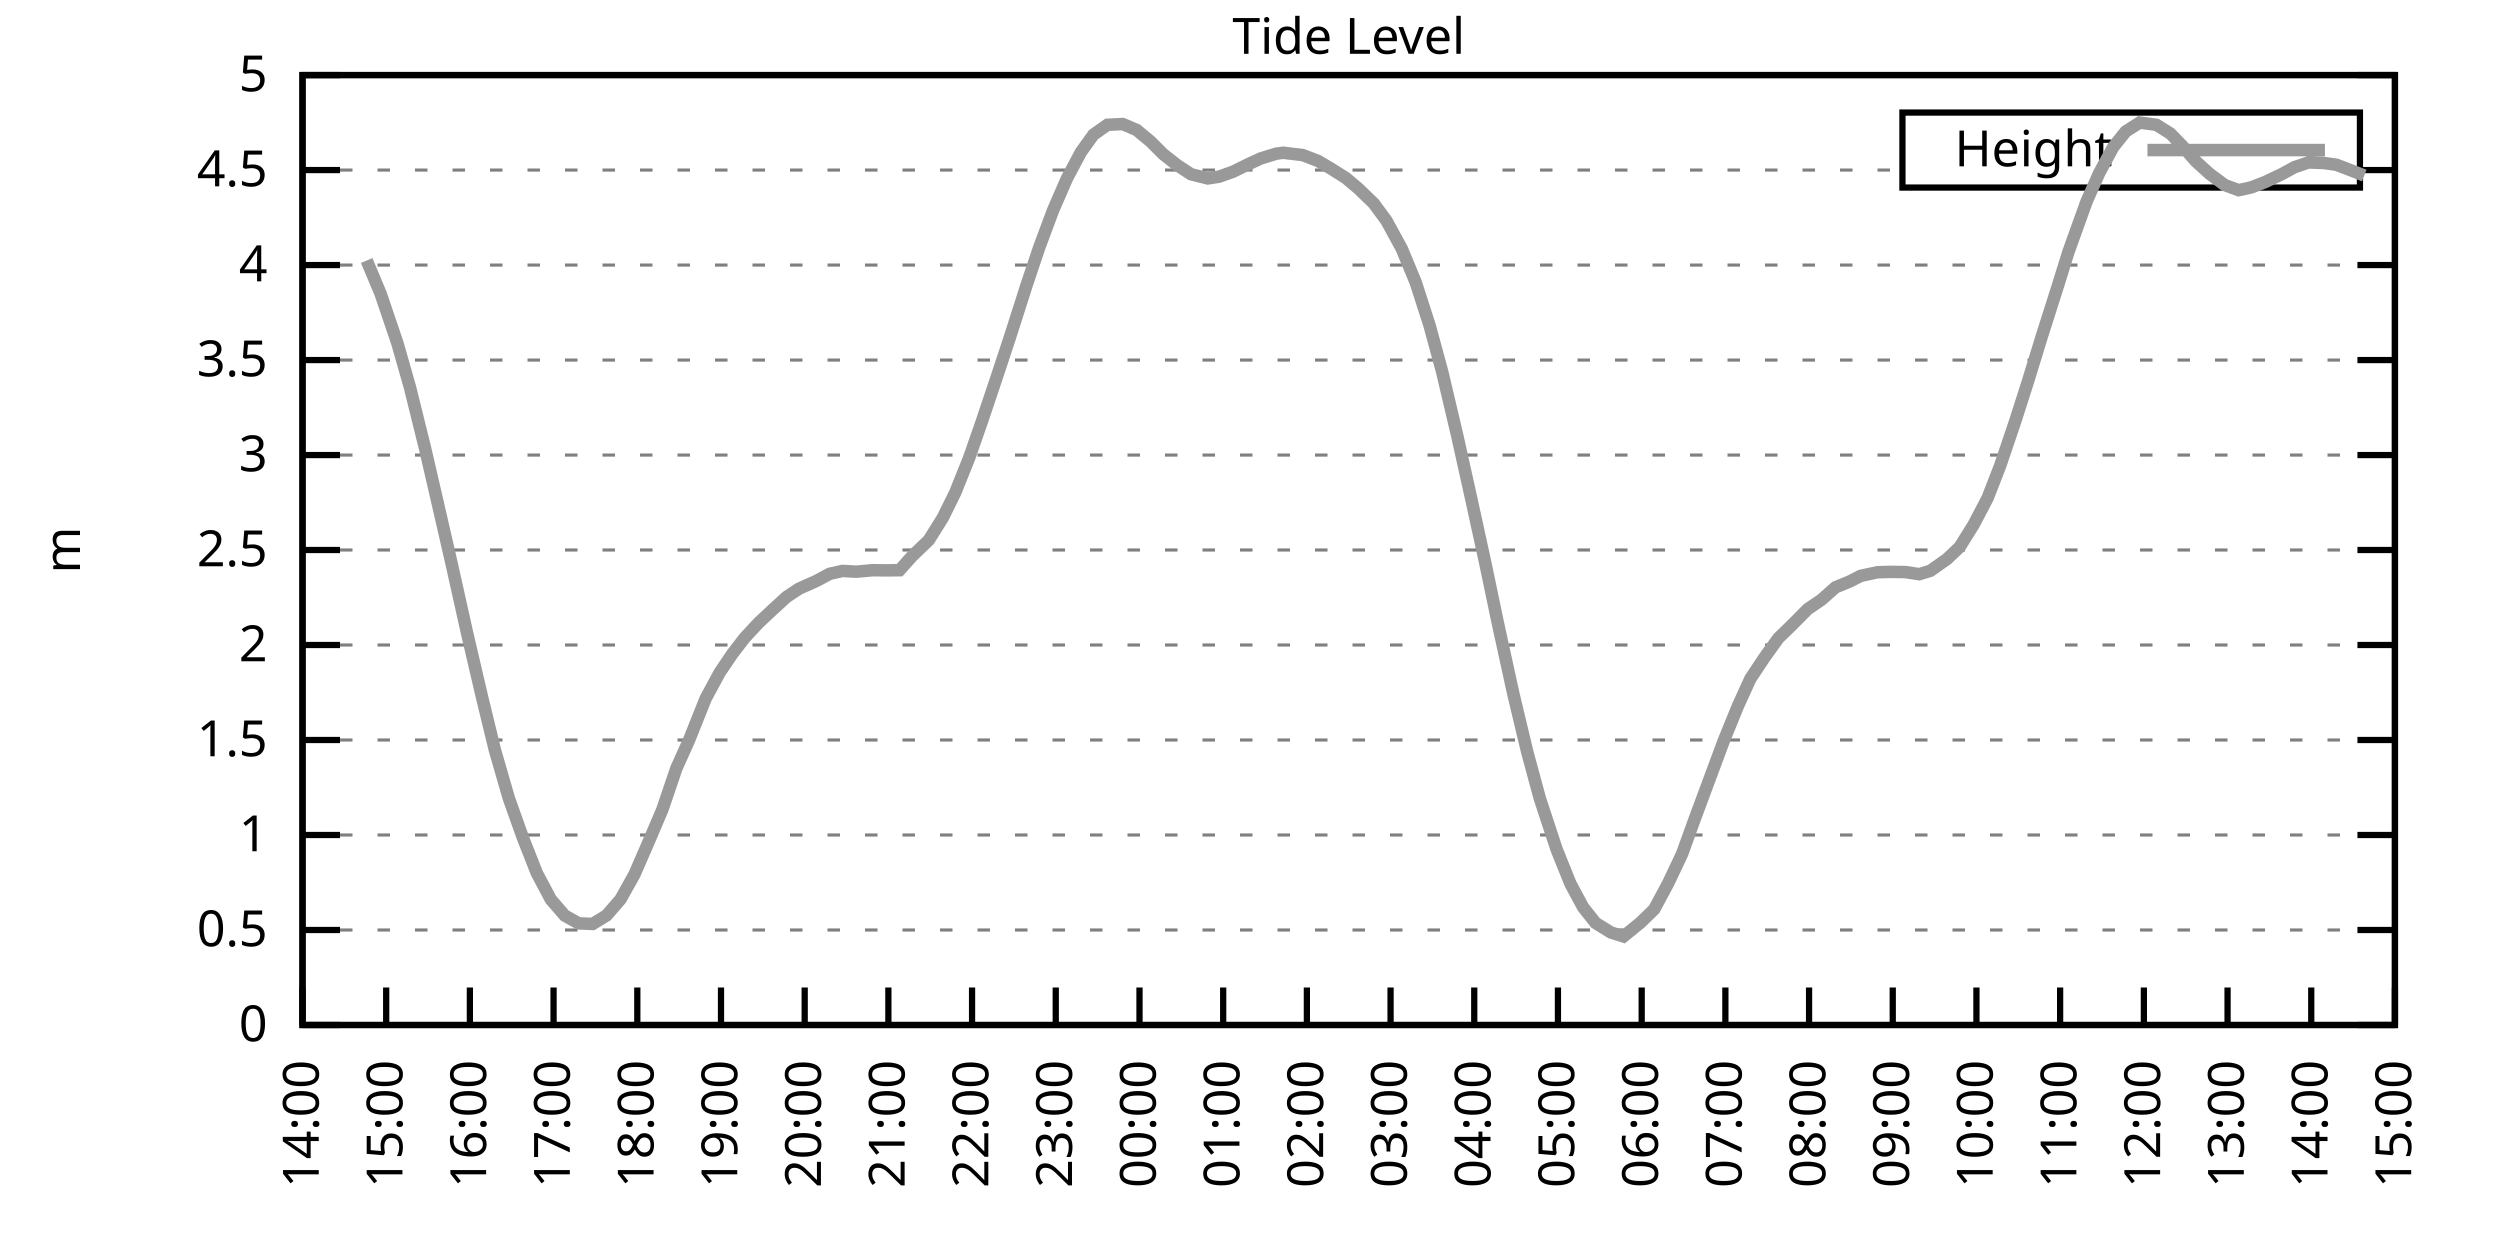
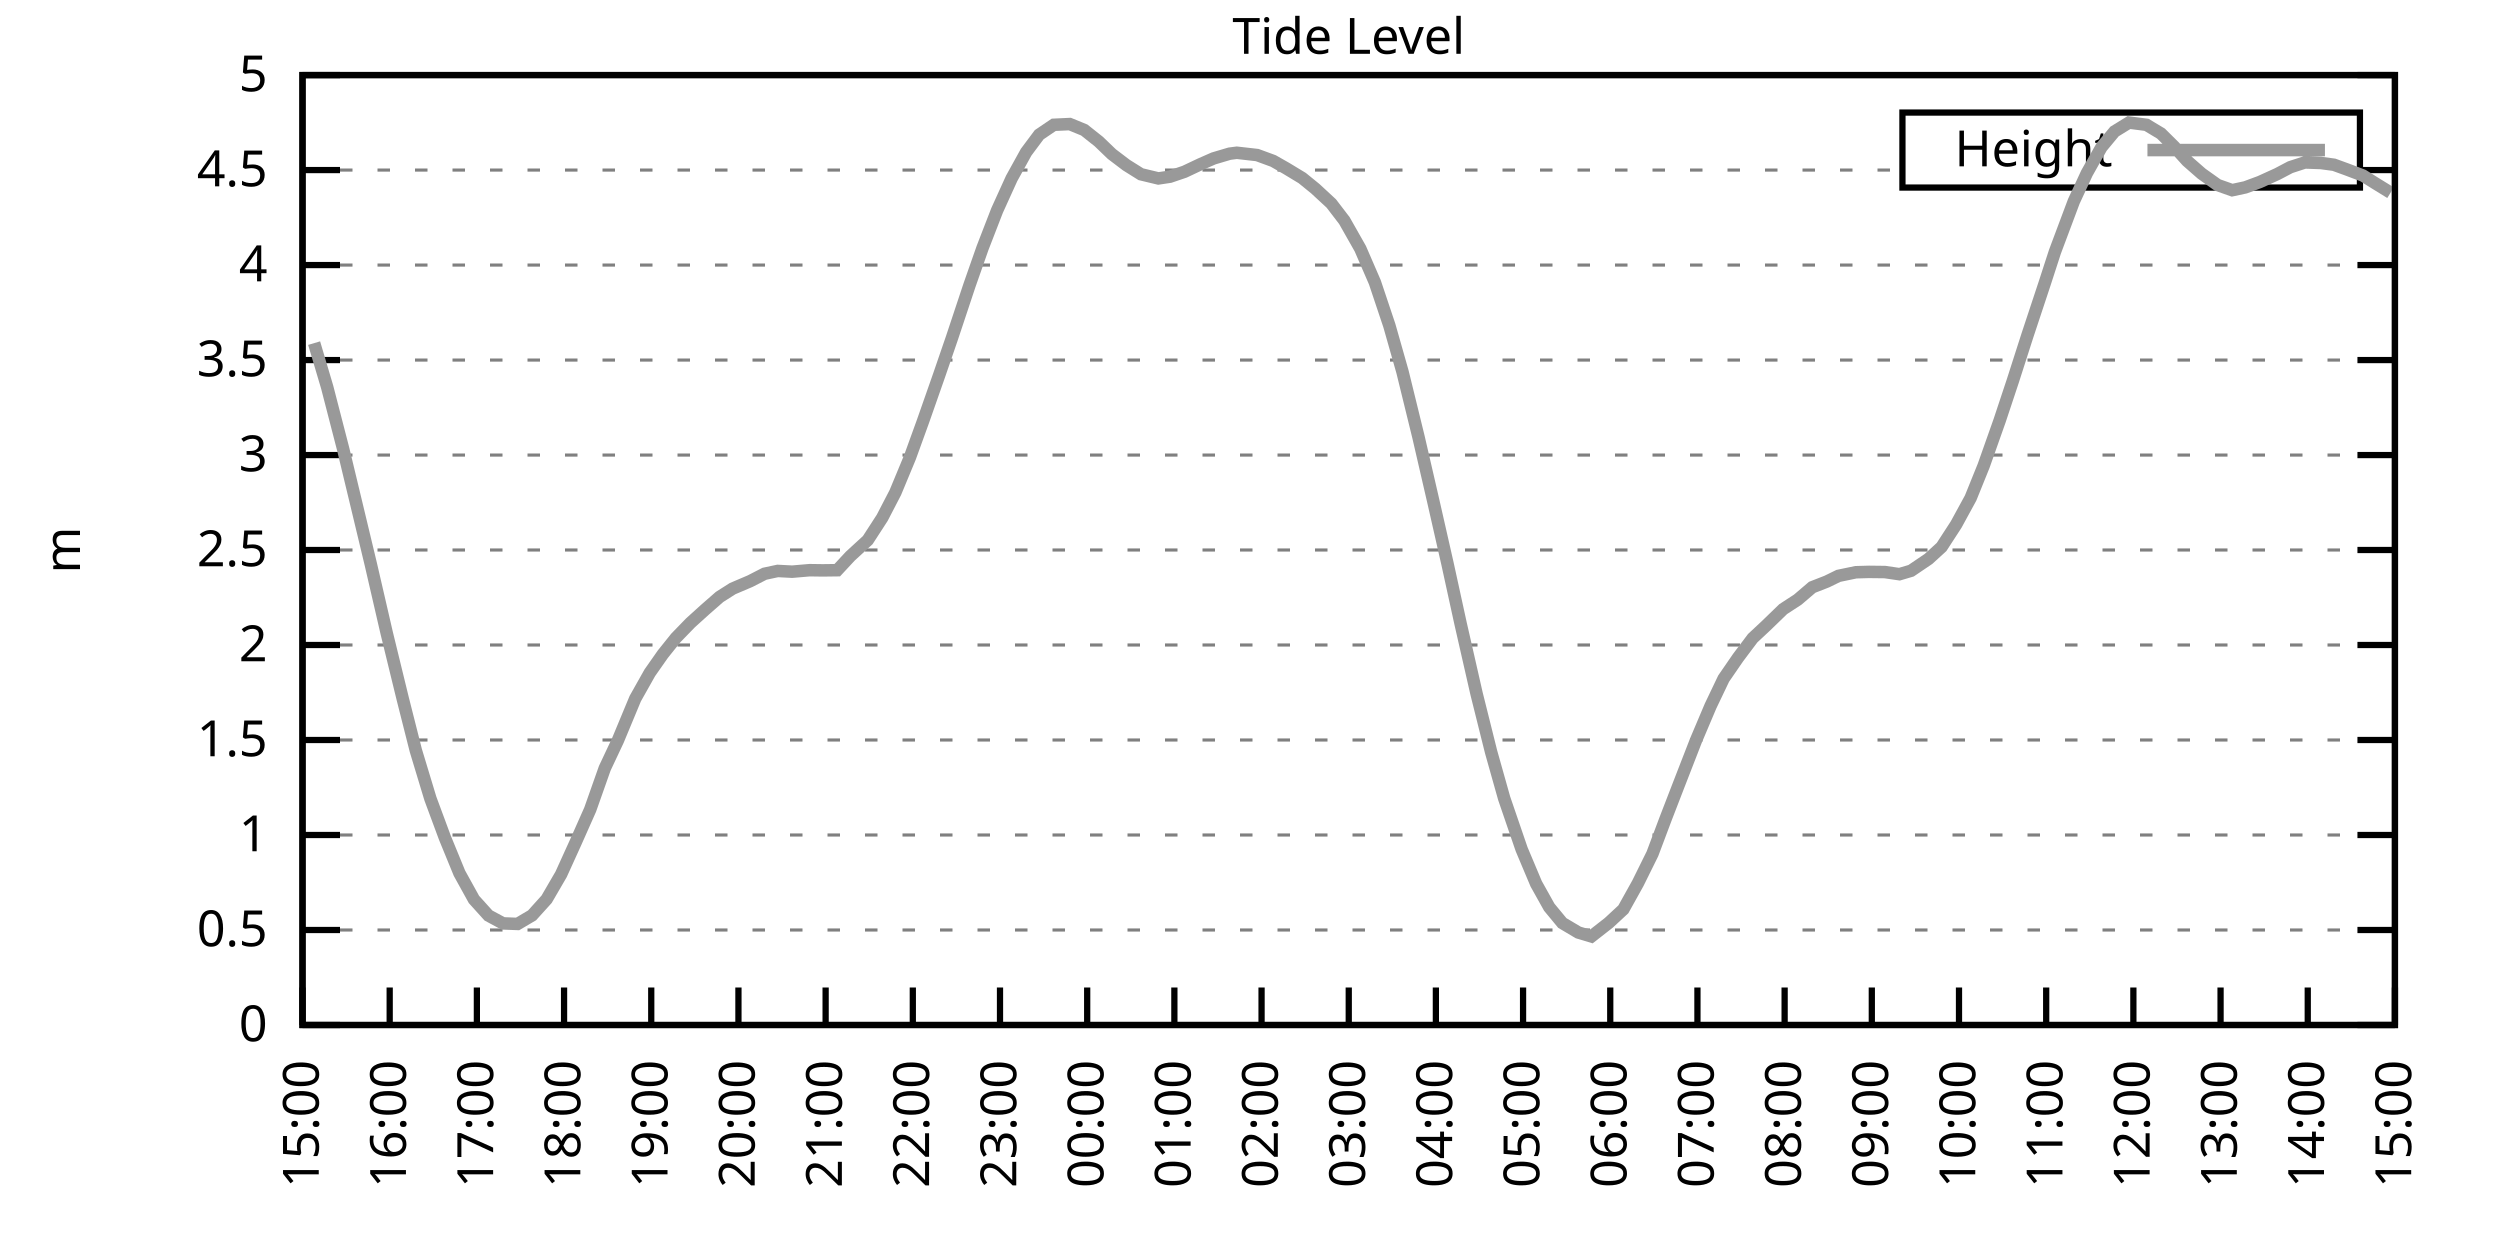
<svg xmlns="http://www.w3.org/2000/svg" xmlns:xlink="http://www.w3.org/1999/xlink" width="400" height="200" viewBox="0 0 400 200">
  <g id="gnuplot_canvas">
    <rect x="0" y="0" width="400" height="200" fill="none" />
    <defs>
      <circle id="gpDot" r="0.5" stroke-width="0.5" stroke="currentColor" />
      <path id="gpPt0" stroke-width="0.333" stroke="currentColor" d="M-1,0 h2 M0,-1 v2" />
      <path id="gpPt1" stroke-width="0.333" stroke="currentColor" d="M-1,-1 L1,1 M1,-1 L-1,1" />
      <path id="gpPt2" stroke-width="0.333" stroke="currentColor" d="M-1,0 L1,0 M0,-1 L0,1 M-1,-1 L1,1 M-1,1 L1,-1" />
      <rect id="gpPt3" stroke-width="0.333" stroke="currentColor" x="-1" y="-1" width="2" height="2" />
      <rect id="gpPt4" stroke-width="0.333" stroke="currentColor" fill="currentColor" x="-1" y="-1" width="2" height="2" />
      <circle id="gpPt5" stroke-width="0.333" stroke="currentColor" cx="0" cy="0" r="1" />
      <use xlink:href="#gpPt5" id="gpPt6" fill="currentColor" stroke="none" />
      <path id="gpPt7" stroke-width="0.333" stroke="currentColor" d="M0,-1.33 L-1.33,0.67 L1.33,0.67 z" />
      <use xlink:href="#gpPt7" id="gpPt8" fill="currentColor" stroke="none" />
      <use xlink:href="#gpPt7" id="gpPt9" stroke="currentColor" transform="rotate(180)" />
      <use xlink:href="#gpPt9" id="gpPt10" fill="currentColor" stroke="none" />
      <use xlink:href="#gpPt3" id="gpPt11" stroke="currentColor" transform="rotate(45)" />
      <use xlink:href="#gpPt11" id="gpPt12" fill="currentColor" stroke="none" />
      <path id="gpPt13" stroke-width="0.333" stroke="currentColor" d="M0,1.330 L1.265,0.411 L0.782,-1.067 L-0.782,-1.076 L-1.265,0.411 z" />
      <use xlink:href="#gpPt13" id="gpPt14" fill="currentColor" stroke="none" />
      <filter id="textbox" filterUnits="objectBoundingBox" x="0" y="0" height="1" width="1">
        <feFlood flood-color="white" flood-opacity="1" result="bgnd" />
        <feComposite in="SourceGraphic" in2="bgnd" operator="atop" />
      </filter>
      <filter id="greybox" filterUnits="objectBoundingBox" x="0" y="0" height="1" width="1">
        <feFlood flood-color="lightgrey" flood-opacity="1" result="grey" />
        <feComposite in="SourceGraphic" in2="grey" operator="atop" />
      </filter>
    </defs>
    <g fill="none" color="white" stroke="currentColor" stroke-width="1.00" stroke-linecap="butt" stroke-linejoin="miter">
</g>
    <g fill="none" color="black" stroke="currentColor" stroke-width="1.00" stroke-linecap="butt" stroke-linejoin="miter">
      <g stroke="none" shape-rendering="crispEdges">
        <polygon fill="rgb(255, 255, 255)" points="48.40,164.00 383.18,164.00 383.18,12.02 48.40,12.02 " />
      </g>
    </g>
    <g fill="none" color="black" stroke="currentColor" stroke-width="1.00" stroke-linecap="butt" stroke-linejoin="miter">
</g>
    <g fill="none" color="black" stroke="black" stroke-width="0.50" stroke-linecap="butt" stroke-linejoin="miter">
</g>
    <g fill="none" color="gray" stroke="currentColor" stroke-width="0.50" stroke-linecap="butt" stroke-linejoin="miter">
      <path stroke="gray" stroke-dasharray="2,4" class="gridline" d="M48.40,164.00 L383.19,164.00  " />
    </g>
    <g fill="none" color="gray" stroke="gray" stroke-width="1.00" stroke-linecap="butt" stroke-linejoin="miter">
</g>
    <g fill="none" color="black" stroke="currentColor" stroke-width="1.00" stroke-linecap="butt" stroke-linejoin="miter">
      <path stroke="black" d="M48.40,164.00 L54.40,164.00 M383.19,164.00 L377.19,164.00  " />
      <g transform="translate(42.80,166.60)" stroke="none" fill="black" font-family="Sans" font-size="8.00" text-anchor="end">
        <text>
          <tspan font-family="Sans"> 0</tspan>
        </text>
      </g>
    </g>
    <g fill="none" color="black" stroke="currentColor" stroke-width="1.00" stroke-linecap="butt" stroke-linejoin="miter">
</g>
    <g fill="none" color="black" stroke="black" stroke-width="0.50" stroke-linecap="butt" stroke-linejoin="miter">
</g>
    <g fill="none" color="gray" stroke="currentColor" stroke-width="0.50" stroke-linecap="butt" stroke-linejoin="miter">
      <path stroke="gray" stroke-dasharray="2,4" class="gridline" d="M48.40,148.80 L383.19,148.80  " />
    </g>
    <g fill="none" color="gray" stroke="gray" stroke-width="1.00" stroke-linecap="butt" stroke-linejoin="miter">
</g>
    <g fill="none" color="black" stroke="currentColor" stroke-width="1.00" stroke-linecap="butt" stroke-linejoin="miter">
      <path stroke="black" d="M48.40,148.80 L54.40,148.80 M383.19,148.80 L377.19,148.80  " />
      <g transform="translate(42.80,151.40)" stroke="none" fill="black" font-family="Sans" font-size="8.00" text-anchor="end">
        <text>
          <tspan font-family="Sans"> 0.5</tspan>
        </text>
      </g>
    </g>
    <g fill="none" color="black" stroke="currentColor" stroke-width="1.00" stroke-linecap="butt" stroke-linejoin="miter">
</g>
    <g fill="none" color="black" stroke="black" stroke-width="0.50" stroke-linecap="butt" stroke-linejoin="miter">
</g>
    <g fill="none" color="gray" stroke="currentColor" stroke-width="0.50" stroke-linecap="butt" stroke-linejoin="miter">
      <path stroke="gray" stroke-dasharray="2,4" class="gridline" d="M48.40,133.60 L383.19,133.60  " />
    </g>
    <g fill="none" color="gray" stroke="gray" stroke-width="1.00" stroke-linecap="butt" stroke-linejoin="miter">
</g>
    <g fill="none" color="black" stroke="currentColor" stroke-width="1.00" stroke-linecap="butt" stroke-linejoin="miter">
      <path stroke="black" d="M48.40,133.60 L54.40,133.60 M383.19,133.60 L377.19,133.60  " />
      <g transform="translate(42.80,136.20)" stroke="none" fill="black" font-family="Sans" font-size="8.00" text-anchor="end">
        <text>
          <tspan font-family="Sans"> 1</tspan>
        </text>
      </g>
    </g>
    <g fill="none" color="black" stroke="currentColor" stroke-width="1.00" stroke-linecap="butt" stroke-linejoin="miter">
</g>
    <g fill="none" color="black" stroke="black" stroke-width="0.50" stroke-linecap="butt" stroke-linejoin="miter">
</g>
    <g fill="none" color="gray" stroke="currentColor" stroke-width="0.50" stroke-linecap="butt" stroke-linejoin="miter">
      <path stroke="gray" stroke-dasharray="2,4" class="gridline" d="M48.40,118.40 L383.19,118.40  " />
    </g>
    <g fill="none" color="gray" stroke="gray" stroke-width="1.00" stroke-linecap="butt" stroke-linejoin="miter">
</g>
    <g fill="none" color="black" stroke="currentColor" stroke-width="1.00" stroke-linecap="butt" stroke-linejoin="miter">
      <path stroke="black" d="M48.40,118.40 L54.40,118.40 M383.19,118.40 L377.19,118.40  " />
      <g transform="translate(42.80,121.00)" stroke="none" fill="black" font-family="Sans" font-size="8.00" text-anchor="end">
        <text>
          <tspan font-family="Sans"> 1.5</tspan>
        </text>
      </g>
    </g>
    <g fill="none" color="black" stroke="currentColor" stroke-width="1.00" stroke-linecap="butt" stroke-linejoin="miter">
</g>
    <g fill="none" color="black" stroke="black" stroke-width="0.50" stroke-linecap="butt" stroke-linejoin="miter">
</g>
    <g fill="none" color="gray" stroke="currentColor" stroke-width="0.50" stroke-linecap="butt" stroke-linejoin="miter">
      <path stroke="gray" stroke-dasharray="2,4" class="gridline" d="M48.40,103.20 L383.19,103.20  " />
    </g>
    <g fill="none" color="gray" stroke="gray" stroke-width="1.00" stroke-linecap="butt" stroke-linejoin="miter">
</g>
    <g fill="none" color="black" stroke="currentColor" stroke-width="1.00" stroke-linecap="butt" stroke-linejoin="miter">
      <path stroke="black" d="M48.40,103.20 L54.40,103.20 M383.19,103.20 L377.19,103.20  " />
      <g transform="translate(42.80,105.80)" stroke="none" fill="black" font-family="Sans" font-size="8.00" text-anchor="end">
        <text>
          <tspan font-family="Sans"> 2</tspan>
        </text>
      </g>
    </g>
    <g fill="none" color="black" stroke="currentColor" stroke-width="1.00" stroke-linecap="butt" stroke-linejoin="miter">
</g>
    <g fill="none" color="black" stroke="black" stroke-width="0.50" stroke-linecap="butt" stroke-linejoin="miter">
</g>
    <g fill="none" color="gray" stroke="currentColor" stroke-width="0.50" stroke-linecap="butt" stroke-linejoin="miter">
      <path stroke="gray" stroke-dasharray="2,4" class="gridline" d="M48.40,88.00 L383.19,88.00  " />
    </g>
    <g fill="none" color="gray" stroke="gray" stroke-width="1.00" stroke-linecap="butt" stroke-linejoin="miter">
</g>
    <g fill="none" color="black" stroke="currentColor" stroke-width="1.00" stroke-linecap="butt" stroke-linejoin="miter">
      <path stroke="black" d="M48.40,88.00 L54.40,88.00 M383.19,88.00 L377.19,88.00  " />
      <g transform="translate(42.80,90.60)" stroke="none" fill="black" font-family="Sans" font-size="8.00" text-anchor="end">
        <text>
          <tspan font-family="Sans"> 2.5</tspan>
        </text>
      </g>
    </g>
    <g fill="none" color="black" stroke="currentColor" stroke-width="1.00" stroke-linecap="butt" stroke-linejoin="miter">
</g>
    <g fill="none" color="black" stroke="black" stroke-width="0.50" stroke-linecap="butt" stroke-linejoin="miter">
</g>
    <g fill="none" color="gray" stroke="currentColor" stroke-width="0.50" stroke-linecap="butt" stroke-linejoin="miter">
      <path stroke="gray" stroke-dasharray="2,4" class="gridline" d="M48.40,72.81 L383.19,72.81  " />
    </g>
    <g fill="none" color="gray" stroke="gray" stroke-width="1.00" stroke-linecap="butt" stroke-linejoin="miter">
</g>
    <g fill="none" color="black" stroke="currentColor" stroke-width="1.00" stroke-linecap="butt" stroke-linejoin="miter">
      <path stroke="black" d="M48.40,72.81 L54.40,72.81 M383.19,72.81 L377.19,72.81  " />
      <g transform="translate(42.80,75.41)" stroke="none" fill="black" font-family="Sans" font-size="8.00" text-anchor="end">
        <text>
          <tspan font-family="Sans"> 3</tspan>
        </text>
      </g>
    </g>
    <g fill="none" color="black" stroke="currentColor" stroke-width="1.00" stroke-linecap="butt" stroke-linejoin="miter">
</g>
    <g fill="none" color="black" stroke="black" stroke-width="0.50" stroke-linecap="butt" stroke-linejoin="miter">
</g>
    <g fill="none" color="gray" stroke="currentColor" stroke-width="0.50" stroke-linecap="butt" stroke-linejoin="miter">
      <path stroke="gray" stroke-dasharray="2,4" class="gridline" d="M48.40,57.61 L383.19,57.61  " />
    </g>
    <g fill="none" color="gray" stroke="gray" stroke-width="1.00" stroke-linecap="butt" stroke-linejoin="miter">
</g>
    <g fill="none" color="black" stroke="currentColor" stroke-width="1.00" stroke-linecap="butt" stroke-linejoin="miter">
      <path stroke="black" d="M48.40,57.61 L54.40,57.61 M383.19,57.61 L377.19,57.61  " />
      <g transform="translate(42.80,60.21)" stroke="none" fill="black" font-family="Sans" font-size="8.00" text-anchor="end">
        <text>
          <tspan font-family="Sans"> 3.5</tspan>
        </text>
      </g>
    </g>
    <g fill="none" color="black" stroke="currentColor" stroke-width="1.00" stroke-linecap="butt" stroke-linejoin="miter">
</g>
    <g fill="none" color="black" stroke="black" stroke-width="0.50" stroke-linecap="butt" stroke-linejoin="miter">
</g>
    <g fill="none" color="gray" stroke="currentColor" stroke-width="0.50" stroke-linecap="butt" stroke-linejoin="miter">
      <path stroke="gray" stroke-dasharray="2,4" class="gridline" d="M48.40,42.41 L383.19,42.41  " />
    </g>
    <g fill="none" color="gray" stroke="gray" stroke-width="1.00" stroke-linecap="butt" stroke-linejoin="miter">
</g>
    <g fill="none" color="black" stroke="currentColor" stroke-width="1.00" stroke-linecap="butt" stroke-linejoin="miter">
      <path stroke="black" d="M48.40,42.41 L54.40,42.41 M383.19,42.41 L377.19,42.41  " />
      <g transform="translate(42.80,45.01)" stroke="none" fill="black" font-family="Sans" font-size="8.00" text-anchor="end">
        <text>
          <tspan font-family="Sans"> 4</tspan>
        </text>
      </g>
    </g>
    <g fill="none" color="black" stroke="currentColor" stroke-width="1.00" stroke-linecap="butt" stroke-linejoin="miter">
</g>
    <g fill="none" color="black" stroke="black" stroke-width="0.50" stroke-linecap="butt" stroke-linejoin="miter">
</g>
    <g fill="none" color="gray" stroke="currentColor" stroke-width="0.50" stroke-linecap="butt" stroke-linejoin="miter">
      <path stroke="gray" stroke-dasharray="2,4" class="gridline" d="M48.40,27.21 L304.39,27.21 M377.59,27.21 L383.19,27.21  " />
    </g>
    <g fill="none" color="gray" stroke="gray" stroke-width="1.00" stroke-linecap="butt" stroke-linejoin="miter">
</g>
    <g fill="none" color="black" stroke="currentColor" stroke-width="1.00" stroke-linecap="butt" stroke-linejoin="miter">
      <path stroke="black" d="M48.40,27.21 L54.40,27.21 M383.19,27.21 L377.19,27.21  " />
      <g transform="translate(42.80,29.81)" stroke="none" fill="black" font-family="Sans" font-size="8.00" text-anchor="end">
        <text>
          <tspan font-family="Sans"> 4.5</tspan>
        </text>
      </g>
    </g>
    <g fill="none" color="black" stroke="currentColor" stroke-width="1.00" stroke-linecap="butt" stroke-linejoin="miter">
</g>
    <g fill="none" color="black" stroke="black" stroke-width="0.50" stroke-linecap="butt" stroke-linejoin="miter">
</g>
    <g fill="none" color="gray" stroke="currentColor" stroke-width="0.50" stroke-linecap="butt" stroke-linejoin="miter">
      <path stroke="gray" stroke-dasharray="2,4" class="gridline" d="M48.40,12.01 L383.19,12.01  " />
    </g>
    <g fill="none" color="gray" stroke="gray" stroke-width="1.00" stroke-linecap="butt" stroke-linejoin="miter">
</g>
    <g fill="none" color="black" stroke="currentColor" stroke-width="1.00" stroke-linecap="butt" stroke-linejoin="miter">
      <path stroke="black" d="M48.40,12.01 L54.40,12.01 M383.19,12.01 L377.19,12.01  " />
      <g transform="translate(42.80,14.61)" stroke="none" fill="black" font-family="Sans" font-size="8.00" text-anchor="end">
        <text>
          <tspan font-family="Sans"> 5</tspan>
        </text>
      </g>
    </g>
    <g fill="none" color="black" stroke="currentColor" stroke-width="1.00" stroke-linecap="butt" stroke-linejoin="miter">
      <path stroke="black" d="M48.40,164.00 L48.40,158.00  " />
      <g transform="translate(51.00,169.60) rotate(270.00)" stroke="none" fill="black" font-family="Sans" font-size="8.00" text-anchor="end">
        <text>
-           <tspan font-family="Sans">14:00</tspan>
-         </text>
-       </g>
-     </g>
-     <g fill="none" color="black" stroke="currentColor" stroke-width="1.00" stroke-linecap="butt" stroke-linejoin="miter">
-       <path stroke="black" d="M61.79,164.00 L61.79,158.00  " />
-       <g transform="translate(64.39,169.60) rotate(270.00)" stroke="none" fill="black" font-family="Sans" font-size="8.00" text-anchor="end">
-         <text>
          <tspan font-family="Sans">15:00</tspan>
        </text>
      </g>
    </g>
    <g fill="none" color="black" stroke="currentColor" stroke-width="1.00" stroke-linecap="butt" stroke-linejoin="miter">
-       <path stroke="black" d="M75.18,164.00 L75.18,158.00  " />
-       <g transform="translate(77.78,169.60) rotate(270.00)" stroke="none" fill="black" font-family="Sans" font-size="8.00" text-anchor="end">
+       <path stroke="black" d="M62.35,164.00 L62.35,158.00  " />
+       <g transform="translate(64.95,169.60) rotate(270.00)" stroke="none" fill="black" font-family="Sans" font-size="8.00" text-anchor="end">
        <text>
          <tspan font-family="Sans">16:00</tspan>
        </text>
      </g>
    </g>
    <g fill="none" color="black" stroke="currentColor" stroke-width="1.00" stroke-linecap="butt" stroke-linejoin="miter">
-       <path stroke="black" d="M88.57,164.00 L88.57,158.00  " />
-       <g transform="translate(91.17,169.60) rotate(270.00)" stroke="none" fill="black" font-family="Sans" font-size="8.00" text-anchor="end">
+       <path stroke="black" d="M76.30,164.00 L76.30,158.00  " />
+       <g transform="translate(78.90,169.60) rotate(270.00)" stroke="none" fill="black" font-family="Sans" font-size="8.00" text-anchor="end">
        <text>
          <tspan font-family="Sans">17:00</tspan>
        </text>
      </g>
    </g>
    <g fill="none" color="black" stroke="currentColor" stroke-width="1.00" stroke-linecap="butt" stroke-linejoin="miter">
-       <path stroke="black" d="M101.97,164.00 L101.97,158.00  " />
-       <g transform="translate(104.57,169.60) rotate(270.00)" stroke="none" fill="black" font-family="Sans" font-size="8.00" text-anchor="end">
+       <path stroke="black" d="M90.25,164.00 L90.25,158.00  " />
+       <g transform="translate(92.85,169.60) rotate(270.00)" stroke="none" fill="black" font-family="Sans" font-size="8.00" text-anchor="end">
        <text>
          <tspan font-family="Sans">18:00</tspan>
        </text>
      </g>
    </g>
    <g fill="none" color="black" stroke="currentColor" stroke-width="1.00" stroke-linecap="butt" stroke-linejoin="miter">
-       <path stroke="black" d="M115.36,164.00 L115.36,158.00  " />
-       <g transform="translate(117.96,169.60) rotate(270.00)" stroke="none" fill="black" font-family="Sans" font-size="8.00" text-anchor="end">
+       <path stroke="black" d="M104.20,164.00 L104.20,158.00  " />
+       <g transform="translate(106.80,169.60) rotate(270.00)" stroke="none" fill="black" font-family="Sans" font-size="8.00" text-anchor="end">
        <text>
          <tspan font-family="Sans">19:00</tspan>
        </text>
      </g>
    </g>
    <g fill="none" color="black" stroke="currentColor" stroke-width="1.00" stroke-linecap="butt" stroke-linejoin="miter">
-       <path stroke="black" d="M128.75,164.00 L128.75,158.00  " />
-       <g transform="translate(131.35,169.60) rotate(270.00)" stroke="none" fill="black" font-family="Sans" font-size="8.00" text-anchor="end">
+       <path stroke="black" d="M118.15,164.00 L118.15,158.00  " />
+       <g transform="translate(120.75,169.60) rotate(270.00)" stroke="none" fill="black" font-family="Sans" font-size="8.00" text-anchor="end">
        <text>
          <tspan font-family="Sans">20:00</tspan>
        </text>
      </g>
    </g>
    <g fill="none" color="black" stroke="currentColor" stroke-width="1.00" stroke-linecap="butt" stroke-linejoin="miter">
-       <path stroke="black" d="M142.14,164.00 L142.14,158.00  " />
-       <g transform="translate(144.74,169.60) rotate(270.00)" stroke="none" fill="black" font-family="Sans" font-size="8.00" text-anchor="end">
+       <path stroke="black" d="M132.10,164.00 L132.10,158.00  " />
+       <g transform="translate(134.70,169.60) rotate(270.00)" stroke="none" fill="black" font-family="Sans" font-size="8.00" text-anchor="end">
        <text>
          <tspan font-family="Sans">21:00</tspan>
        </text>
      </g>
    </g>
    <g fill="none" color="black" stroke="currentColor" stroke-width="1.00" stroke-linecap="butt" stroke-linejoin="miter">
-       <path stroke="black" d="M155.53,164.00 L155.53,158.00  " />
-       <g transform="translate(158.13,169.60) rotate(270.00)" stroke="none" fill="black" font-family="Sans" font-size="8.00" text-anchor="end">
+       <path stroke="black" d="M146.05,164.00 L146.05,158.00  " />
+       <g transform="translate(148.65,169.60) rotate(270.00)" stroke="none" fill="black" font-family="Sans" font-size="8.00" text-anchor="end">
        <text>
          <tspan font-family="Sans">22:00</tspan>
        </text>
      </g>
    </g>
    <g fill="none" color="black" stroke="currentColor" stroke-width="1.00" stroke-linecap="butt" stroke-linejoin="miter">
-       <path stroke="black" d="M168.92,164.00 L168.92,158.00  " />
-       <g transform="translate(171.52,169.60) rotate(270.00)" stroke="none" fill="black" font-family="Sans" font-size="8.00" text-anchor="end">
+       <path stroke="black" d="M160.00,164.00 L160.00,158.00  " />
+       <g transform="translate(162.60,169.60) rotate(270.00)" stroke="none" fill="black" font-family="Sans" font-size="8.00" text-anchor="end">
        <text>
          <tspan font-family="Sans">23:00</tspan>
        </text>
      </g>
    </g>
    <g fill="none" color="black" stroke="currentColor" stroke-width="1.00" stroke-linecap="butt" stroke-linejoin="miter">
-       <path stroke="black" d="M182.32,164.00 L182.32,158.00  " />
-       <g transform="translate(184.92,169.60) rotate(270.00)" stroke="none" fill="black" font-family="Sans" font-size="8.00" text-anchor="end">
+       <path stroke="black" d="M173.95,164.00 L173.95,158.00  " />
+       <g transform="translate(176.55,169.60) rotate(270.00)" stroke="none" fill="black" font-family="Sans" font-size="8.00" text-anchor="end">
        <text>
          <tspan font-family="Sans">00:00</tspan>
        </text>
      </g>
    </g>
    <g fill="none" color="black" stroke="currentColor" stroke-width="1.00" stroke-linecap="butt" stroke-linejoin="miter">
-       <path stroke="black" d="M195.71,164.00 L195.71,158.00  " />
-       <g transform="translate(198.31,169.60) rotate(270.00)" stroke="none" fill="black" font-family="Sans" font-size="8.00" text-anchor="end">
+       <path stroke="black" d="M187.90,164.00 L187.90,158.00  " />
+       <g transform="translate(190.50,169.60) rotate(270.00)" stroke="none" fill="black" font-family="Sans" font-size="8.00" text-anchor="end">
        <text>
          <tspan font-family="Sans">01:00</tspan>
        </text>
      </g>
    </g>
    <g fill="none" color="black" stroke="currentColor" stroke-width="1.00" stroke-linecap="butt" stroke-linejoin="miter">
-       <path stroke="black" d="M209.10,164.00 L209.10,158.00  " />
-       <g transform="translate(211.70,169.60) rotate(270.00)" stroke="none" fill="black" font-family="Sans" font-size="8.00" text-anchor="end">
+       <path stroke="black" d="M201.85,164.00 L201.85,158.00  " />
+       <g transform="translate(204.45,169.60) rotate(270.00)" stroke="none" fill="black" font-family="Sans" font-size="8.00" text-anchor="end">
        <text>
          <tspan font-family="Sans">02:00</tspan>
        </text>
      </g>
    </g>
    <g fill="none" color="black" stroke="currentColor" stroke-width="1.00" stroke-linecap="butt" stroke-linejoin="miter">
-       <path stroke="black" d="M222.49,164.00 L222.49,158.00  " />
-       <g transform="translate(225.09,169.60) rotate(270.00)" stroke="none" fill="black" font-family="Sans" font-size="8.00" text-anchor="end">
+       <path stroke="black" d="M215.80,164.00 L215.80,158.00  " />
+       <g transform="translate(218.40,169.60) rotate(270.00)" stroke="none" fill="black" font-family="Sans" font-size="8.00" text-anchor="end">
        <text>
          <tspan font-family="Sans">03:00</tspan>
        </text>
      </g>
    </g>
    <g fill="none" color="black" stroke="currentColor" stroke-width="1.00" stroke-linecap="butt" stroke-linejoin="miter">
-       <path stroke="black" d="M235.88,164.00 L235.88,158.00  " />
-       <g transform="translate(238.48,169.60) rotate(270.00)" stroke="none" fill="black" font-family="Sans" font-size="8.00" text-anchor="end">
+       <path stroke="black" d="M229.74,164.00 L229.74,158.00  " />
+       <g transform="translate(232.34,169.60) rotate(270.00)" stroke="none" fill="black" font-family="Sans" font-size="8.00" text-anchor="end">
        <text>
          <tspan font-family="Sans">04:00</tspan>
        </text>
      </g>
    </g>
    <g fill="none" color="black" stroke="currentColor" stroke-width="1.00" stroke-linecap="butt" stroke-linejoin="miter">
-       <path stroke="black" d="M249.27,164.00 L249.27,158.00  " />
-       <g transform="translate(251.87,169.60) rotate(270.00)" stroke="none" fill="black" font-family="Sans" font-size="8.00" text-anchor="end">
+       <path stroke="black" d="M243.69,164.00 L243.69,158.00  " />
+       <g transform="translate(246.29,169.60) rotate(270.00)" stroke="none" fill="black" font-family="Sans" font-size="8.00" text-anchor="end">
        <text>
          <tspan font-family="Sans">05:00</tspan>
        </text>
      </g>
    </g>
    <g fill="none" color="black" stroke="currentColor" stroke-width="1.00" stroke-linecap="butt" stroke-linejoin="miter">
-       <path stroke="black" d="M262.67,164.00 L262.67,158.00  " />
-       <g transform="translate(265.27,169.60) rotate(270.00)" stroke="none" fill="black" font-family="Sans" font-size="8.00" text-anchor="end">
+       <path stroke="black" d="M257.64,164.00 L257.64,158.00  " />
+       <g transform="translate(260.24,169.60) rotate(270.00)" stroke="none" fill="black" font-family="Sans" font-size="8.00" text-anchor="end">
        <text>
          <tspan font-family="Sans">06:00</tspan>
        </text>
      </g>
    </g>
    <g fill="none" color="black" stroke="currentColor" stroke-width="1.00" stroke-linecap="butt" stroke-linejoin="miter">
-       <path stroke="black" d="M276.06,164.00 L276.06,158.00  " />
-       <g transform="translate(278.66,169.60) rotate(270.00)" stroke="none" fill="black" font-family="Sans" font-size="8.00" text-anchor="end">
+       <path stroke="black" d="M271.59,164.00 L271.59,158.00  " />
+       <g transform="translate(274.19,169.60) rotate(270.00)" stroke="none" fill="black" font-family="Sans" font-size="8.00" text-anchor="end">
        <text>
          <tspan font-family="Sans">07:00</tspan>
        </text>
      </g>
    </g>
    <g fill="none" color="black" stroke="currentColor" stroke-width="1.00" stroke-linecap="butt" stroke-linejoin="miter">
-       <path stroke="black" d="M289.45,164.00 L289.45,158.00  " />
-       <g transform="translate(292.05,169.60) rotate(270.00)" stroke="none" fill="black" font-family="Sans" font-size="8.00" text-anchor="end">
+       <path stroke="black" d="M285.54,164.00 L285.54,158.00  " />
+       <g transform="translate(288.14,169.60) rotate(270.00)" stroke="none" fill="black" font-family="Sans" font-size="8.00" text-anchor="end">
        <text>
          <tspan font-family="Sans">08:00</tspan>
        </text>
      </g>
    </g>
    <g fill="none" color="black" stroke="currentColor" stroke-width="1.00" stroke-linecap="butt" stroke-linejoin="miter">
-       <path stroke="black" d="M302.84,164.00 L302.84,158.00  " />
-       <g transform="translate(305.44,169.60) rotate(270.00)" stroke="none" fill="black" font-family="Sans" font-size="8.00" text-anchor="end">
+       <path stroke="black" d="M299.49,164.00 L299.49,158.00  " />
+       <g transform="translate(302.09,169.60) rotate(270.00)" stroke="none" fill="black" font-family="Sans" font-size="8.00" text-anchor="end">
        <text>
          <tspan font-family="Sans">09:00</tspan>
        </text>
      </g>
    </g>
    <g fill="none" color="black" stroke="currentColor" stroke-width="1.00" stroke-linecap="butt" stroke-linejoin="miter">
-       <path stroke="black" d="M316.23,164.00 L316.23,158.00  " />
-       <g transform="translate(318.83,169.60) rotate(270.00)" stroke="none" fill="black" font-family="Sans" font-size="8.00" text-anchor="end">
+       <path stroke="black" d="M313.44,164.00 L313.44,158.00  " />
+       <g transform="translate(316.04,169.60) rotate(270.00)" stroke="none" fill="black" font-family="Sans" font-size="8.00" text-anchor="end">
        <text>
          <tspan font-family="Sans">10:00</tspan>
        </text>
      </g>
    </g>
    <g fill="none" color="black" stroke="currentColor" stroke-width="1.00" stroke-linecap="butt" stroke-linejoin="miter">
-       <path stroke="black" d="M329.62,164.00 L329.62,158.00  " />
-       <g transform="translate(332.22,169.60) rotate(270.00)" stroke="none" fill="black" font-family="Sans" font-size="8.00" text-anchor="end">
+       <path stroke="black" d="M327.39,164.00 L327.39,158.00  " />
+       <g transform="translate(329.99,169.60) rotate(270.00)" stroke="none" fill="black" font-family="Sans" font-size="8.00" text-anchor="end">
        <text>
          <tspan font-family="Sans">11:00</tspan>
        </text>
      </g>
    </g>
    <g fill="none" color="black" stroke="currentColor" stroke-width="1.00" stroke-linecap="butt" stroke-linejoin="miter">
-       <path stroke="black" d="M343.02,164.00 L343.02,158.00  " />
-       <g transform="translate(345.62,169.60) rotate(270.00)" stroke="none" fill="black" font-family="Sans" font-size="8.00" text-anchor="end">
+       <path stroke="black" d="M341.34,164.00 L341.34,158.00  " />
+       <g transform="translate(343.94,169.60) rotate(270.00)" stroke="none" fill="black" font-family="Sans" font-size="8.00" text-anchor="end">
        <text>
          <tspan font-family="Sans">12:00</tspan>
        </text>
      </g>
    </g>
    <g fill="none" color="black" stroke="currentColor" stroke-width="1.00" stroke-linecap="butt" stroke-linejoin="miter">
-       <path stroke="black" d="M356.41,164.00 L356.41,158.00  " />
-       <g transform="translate(359.01,169.60) rotate(270.00)" stroke="none" fill="black" font-family="Sans" font-size="8.00" text-anchor="end">
+       <path stroke="black" d="M355.29,164.00 L355.29,158.00  " />
+       <g transform="translate(357.89,169.60) rotate(270.00)" stroke="none" fill="black" font-family="Sans" font-size="8.00" text-anchor="end">
        <text>
          <tspan font-family="Sans">13:00</tspan>
        </text>
      </g>
    </g>
    <g fill="none" color="black" stroke="currentColor" stroke-width="1.00" stroke-linecap="butt" stroke-linejoin="miter">
-       <path stroke="black" d="M369.80,164.00 L369.80,158.00  " />
-       <g transform="translate(372.40,169.60) rotate(270.00)" stroke="none" fill="black" font-family="Sans" font-size="8.00" text-anchor="end">
+       <path stroke="black" d="M369.24,164.00 L369.24,158.00  " />
+       <g transform="translate(371.84,169.60) rotate(270.00)" stroke="none" fill="black" font-family="Sans" font-size="8.00" text-anchor="end">
        <text>
          <tspan font-family="Sans">14:00</tspan>
        </text>
      </g>
    </g>
    <g fill="none" color="black" stroke="currentColor" stroke-width="1.00" stroke-linecap="butt" stroke-linejoin="miter">
      <path stroke="black" d="M383.19,164.00 L383.19,158.00  " />
      <g transform="translate(385.79,169.60) rotate(270.00)" stroke="none" fill="black" font-family="Sans" font-size="8.00" text-anchor="end">
        <text>
          <tspan font-family="Sans">15:00</tspan>
        </text>
      </g>
    </g>
    <g fill="none" color="black" stroke="currentColor" stroke-width="1.00" stroke-linecap="butt" stroke-linejoin="miter">
</g>
    <g fill="none" color="black" stroke="currentColor" stroke-width="1.00" stroke-linecap="butt" stroke-linejoin="miter">
      <path stroke="black" d="M48.40,12.01 L48.40,164.00 L383.19,164.00 L383.19,12.01 L48.40,12.01 Z  " />
    </g>
    <g fill="none" color="black" stroke="currentColor" stroke-width="1.00" stroke-linecap="butt" stroke-linejoin="miter">
</g>
    <g fill="none" color="black" stroke="currentColor" stroke-width="1.00" stroke-linecap="butt" stroke-linejoin="miter">
      <path stroke="black" d="M304.39,30.01 L304.39,18.01 L377.59,18.01 L377.59,30.01 L304.39,30.01 Z  " />
    </g>
    <g id="Tide_level_plot_1">
      <g fill="none" color="white" stroke="black" stroke-width="2.00" stroke-linecap="butt" stroke-linejoin="miter">
</g>
      <g fill="none" color="black" stroke="currentColor" stroke-width="2.00" stroke-linecap="butt" stroke-linejoin="miter">
        <g transform="translate(337.99,26.61)" stroke="none" fill="black" font-family="Sans" font-size="8.00" text-anchor="end">
          <text>
            <tspan font-family="Sans">Height</tspan>
          </text>
        </g>
      </g>
      <g fill="none" color="black" stroke="currentColor" stroke-width="2.00" stroke-linecap="butt" stroke-linejoin="miter">
-         <path stroke="rgb(153, 153, 153)" d="M343.59,24.01 L371.99,24.01 M58.67,41.68 L60.90,47.00 L63.58,54.90 L65.59,61.95 L68.04,71.86 L70.05,80.56   L72.28,90.28 L74.74,101.32 L77.19,111.81 L79.20,120.07 L81.43,127.77 L83.66,134.03 L85.90,139.71 L88.13,143.91   L90.36,146.49 L92.59,147.74 L94.82,147.83 L97.06,146.46 L99.29,143.88 L101.52,139.89 L103.75,134.76 L105.98,129.53   L108.22,122.93 L110.22,118.49 L112.90,111.78 L115.13,107.64 L117.14,104.66 L119.15,102.05 L121.38,99.65 L123.62,97.55   L125.85,95.51 L127.86,94.18 L130.54,92.99 L132.77,91.80 L134.78,91.35 L137.01,91.47 L139.69,91.23 L141.69,91.26   L143.93,91.23 L145.94,88.98 L148.61,86.42 L150.85,82.84 L152.85,78.79 L155.09,73.20 L157.10,67.43 L159.55,60.13   L161.56,54.05 L164.24,45.66 L166.25,39.67 L168.48,33.68 L170.71,28.55 L172.94,24.35 L174.95,21.55 L177.18,19.97   L179.64,19.85 L181.87,20.80 L184.10,22.65 L186.11,24.66 L188.34,26.42 L190.57,27.88 L193.25,28.55 L195.04,28.27   L197.27,27.48 L199.73,26.27 L201.73,25.35 L204.19,24.59 L205.30,24.44 L208.43,24.81 L210.88,25.75 L212.89,26.94   L215.35,28.49 L217.36,30.19 L219.81,32.56 L221.82,35.29 L224.28,39.79 L226.51,45.17 L228.74,52.10 L230.75,59.49   L233.20,69.89 L235.44,79.98 L237.67,90.19 L239.68,99.80 L242.13,110.99 L244.36,120.32 L246.37,127.74 L249.05,135.88   L251.28,141.41 L253.29,145.15 L255.30,147.68 L257.76,149.20 L259.76,149.83 L262.44,147.65 L264.67,145.49 L266.91,141.32   L269.14,136.61 L271.15,131.05 L273.16,125.64 L275.83,118.46 L278.07,112.96 L280.07,108.58 L282.31,105.21 L284.54,102.11   L286.55,100.16 L289.23,97.46 L291.46,95.94 L293.69,93.96 L295.92,93.05 L297.71,92.14 L300.39,91.56 L302.39,91.50   L304.85,91.53 L307.08,91.87 L308.87,91.32 L311.54,89.43 L313.55,87.52 L315.79,83.93 L318.02,79.68 L320.03,74.51   L322.48,67.27 L324.49,60.98 L326.72,53.72 L329.40,45.30 L330.96,40.28 L333.86,32.22 L335.87,27.70 L338.10,23.56   L340.11,21.04 L342.35,19.61 L345.02,19.97 L347.26,21.37 L349.26,23.44 L351.27,25.75 L353.51,27.79 L355.96,29.61   L358.19,30.43 L360.20,29.98 L362.43,29.12 L365.11,27.85 L367.12,26.75 L369.35,25.99 L371.81,26.08 L373.82,26.36   L375.82,27.12 L378.28,28.09  " />
+         <path stroke="rgb(153, 153, 153)" d="M343.59,24.01 L371.99,24.01 M50.26,54.90 L52.35,61.95 L54.91,71.86 L57.00,80.56 L59.33,90.28 L61.88,101.32   L64.44,111.81 L66.53,120.07 L68.86,127.77 L71.18,134.03 L73.51,139.71 L75.83,143.91 L78.16,146.49 L80.48,147.74   L82.81,147.83 L85.13,146.46 L87.46,143.88 L89.78,139.89 L92.11,134.76 L94.43,129.53 L96.76,122.93 L98.85,118.49   L101.64,111.78 L103.97,107.64 L106.06,104.66 L108.15,102.05 L110.48,99.65 L112.80,97.55 L115.13,95.51 L117.22,94.18   L120.01,92.99 L122.33,91.80 L124.43,91.35 L126.75,91.47 L129.54,91.23 L131.63,91.26 L133.96,91.23 L136.05,88.98   L138.84,86.42 L141.16,82.84 L143.26,78.79 L145.58,73.20 L147.67,67.43 L150.23,60.13 L152.32,54.05 L155.11,45.66   L157.21,39.67 L159.53,33.68 L161.86,28.55 L164.18,24.35 L166.27,21.55 L168.60,19.97 L171.16,19.85 L173.48,20.80   L175.81,22.65 L177.90,24.66 L180.22,26.42 L182.55,27.88 L185.34,28.55 L187.20,28.27 L189.52,27.48 L192.08,26.27   L194.17,25.35 L196.73,24.59 L197.89,24.44 L201.15,24.81 L203.71,25.75 L205.80,26.94 L208.36,28.49 L210.45,30.19   L213.01,32.56 L215.10,35.29 L217.65,39.79 L219.98,45.17 L222.30,52.10 L224.40,59.49 L226.95,69.89 L229.28,79.98   L231.60,90.19 L233.70,99.80 L236.25,110.99 L238.58,120.32 L240.67,127.74 L243.46,135.88 L245.79,141.41 L247.88,145.15   L249.97,147.68 L252.53,149.20 L254.62,149.83 L257.41,147.65 L259.74,145.49 L262.06,141.32 L264.39,136.61 L266.48,131.05   L268.57,125.64 L271.36,118.46 L273.69,112.96 L275.78,108.58 L278.10,105.21 L280.43,102.11 L282.52,100.16 L285.31,97.46   L287.64,95.94 L289.96,93.96 L292.29,93.05 L294.15,92.14 L296.94,91.56 L299.03,91.50 L301.58,91.53 L303.91,91.87   L305.77,91.32 L308.56,89.43 L310.65,87.52 L312.98,83.93 L315.30,79.68 L317.39,74.51 L319.95,67.27 L322.04,60.98   L324.37,53.72 L327.16,45.30 L328.79,40.28 L331.81,32.22 L333.90,27.70 L336.23,23.56 L338.32,21.04 L340.64,19.61   L343.43,19.97 L345.76,21.37 L347.85,23.44 L349.94,25.75 L352.27,27.79 L354.83,29.61 L357.15,30.43 L359.24,29.98   L361.57,29.12 L364.36,27.85 L366.45,26.75 L368.78,25.99 L371.33,26.08 L373.43,26.36 L375.52,27.12 L378.08,28.09   L380.17,29.40 L382.49,30.83  " />
      </g>
    </g>
    <g fill="none" color="black" stroke="currentColor" stroke-width="2.00" stroke-linecap="butt" stroke-linejoin="miter">
</g>
    <g fill="none" color="black" stroke="black" stroke-width="1.00" stroke-linecap="butt" stroke-linejoin="miter">
</g>
    <g fill="none" color="black" stroke="currentColor" stroke-width="1.00" stroke-linecap="butt" stroke-linejoin="miter">
      <path stroke="black" d="M48.40,12.01 L48.40,164.00 L383.19,164.00 L383.19,12.01 L48.40,12.01 Z  " />
      <g transform="translate(12.80,88.01) rotate(270.00)" stroke="none" fill="black" font-family="Sans" font-size="8.00" text-anchor="middle">
        <text>
          <tspan font-family="Sans">m</tspan>
        </text>
      </g>
    </g>
    <g fill="none" color="black" stroke="currentColor" stroke-width="1.00" stroke-linecap="butt" stroke-linejoin="miter">
</g>
    <g fill="none" color="black" stroke="currentColor" stroke-width="1.00" stroke-linecap="butt" stroke-linejoin="miter">
      <g transform="translate(215.79,8.61)" stroke="none" fill="black" font-family="Sans" font-size="8.00" text-anchor="middle">
        <text>
          <tspan font-family="Sans">Tide Level</tspan>
        </text>
      </g>
    </g>
    <g fill="none" color="black" stroke="currentColor" stroke-width="1.00" stroke-linecap="butt" stroke-linejoin="miter">
</g>
  </g>
</svg>
